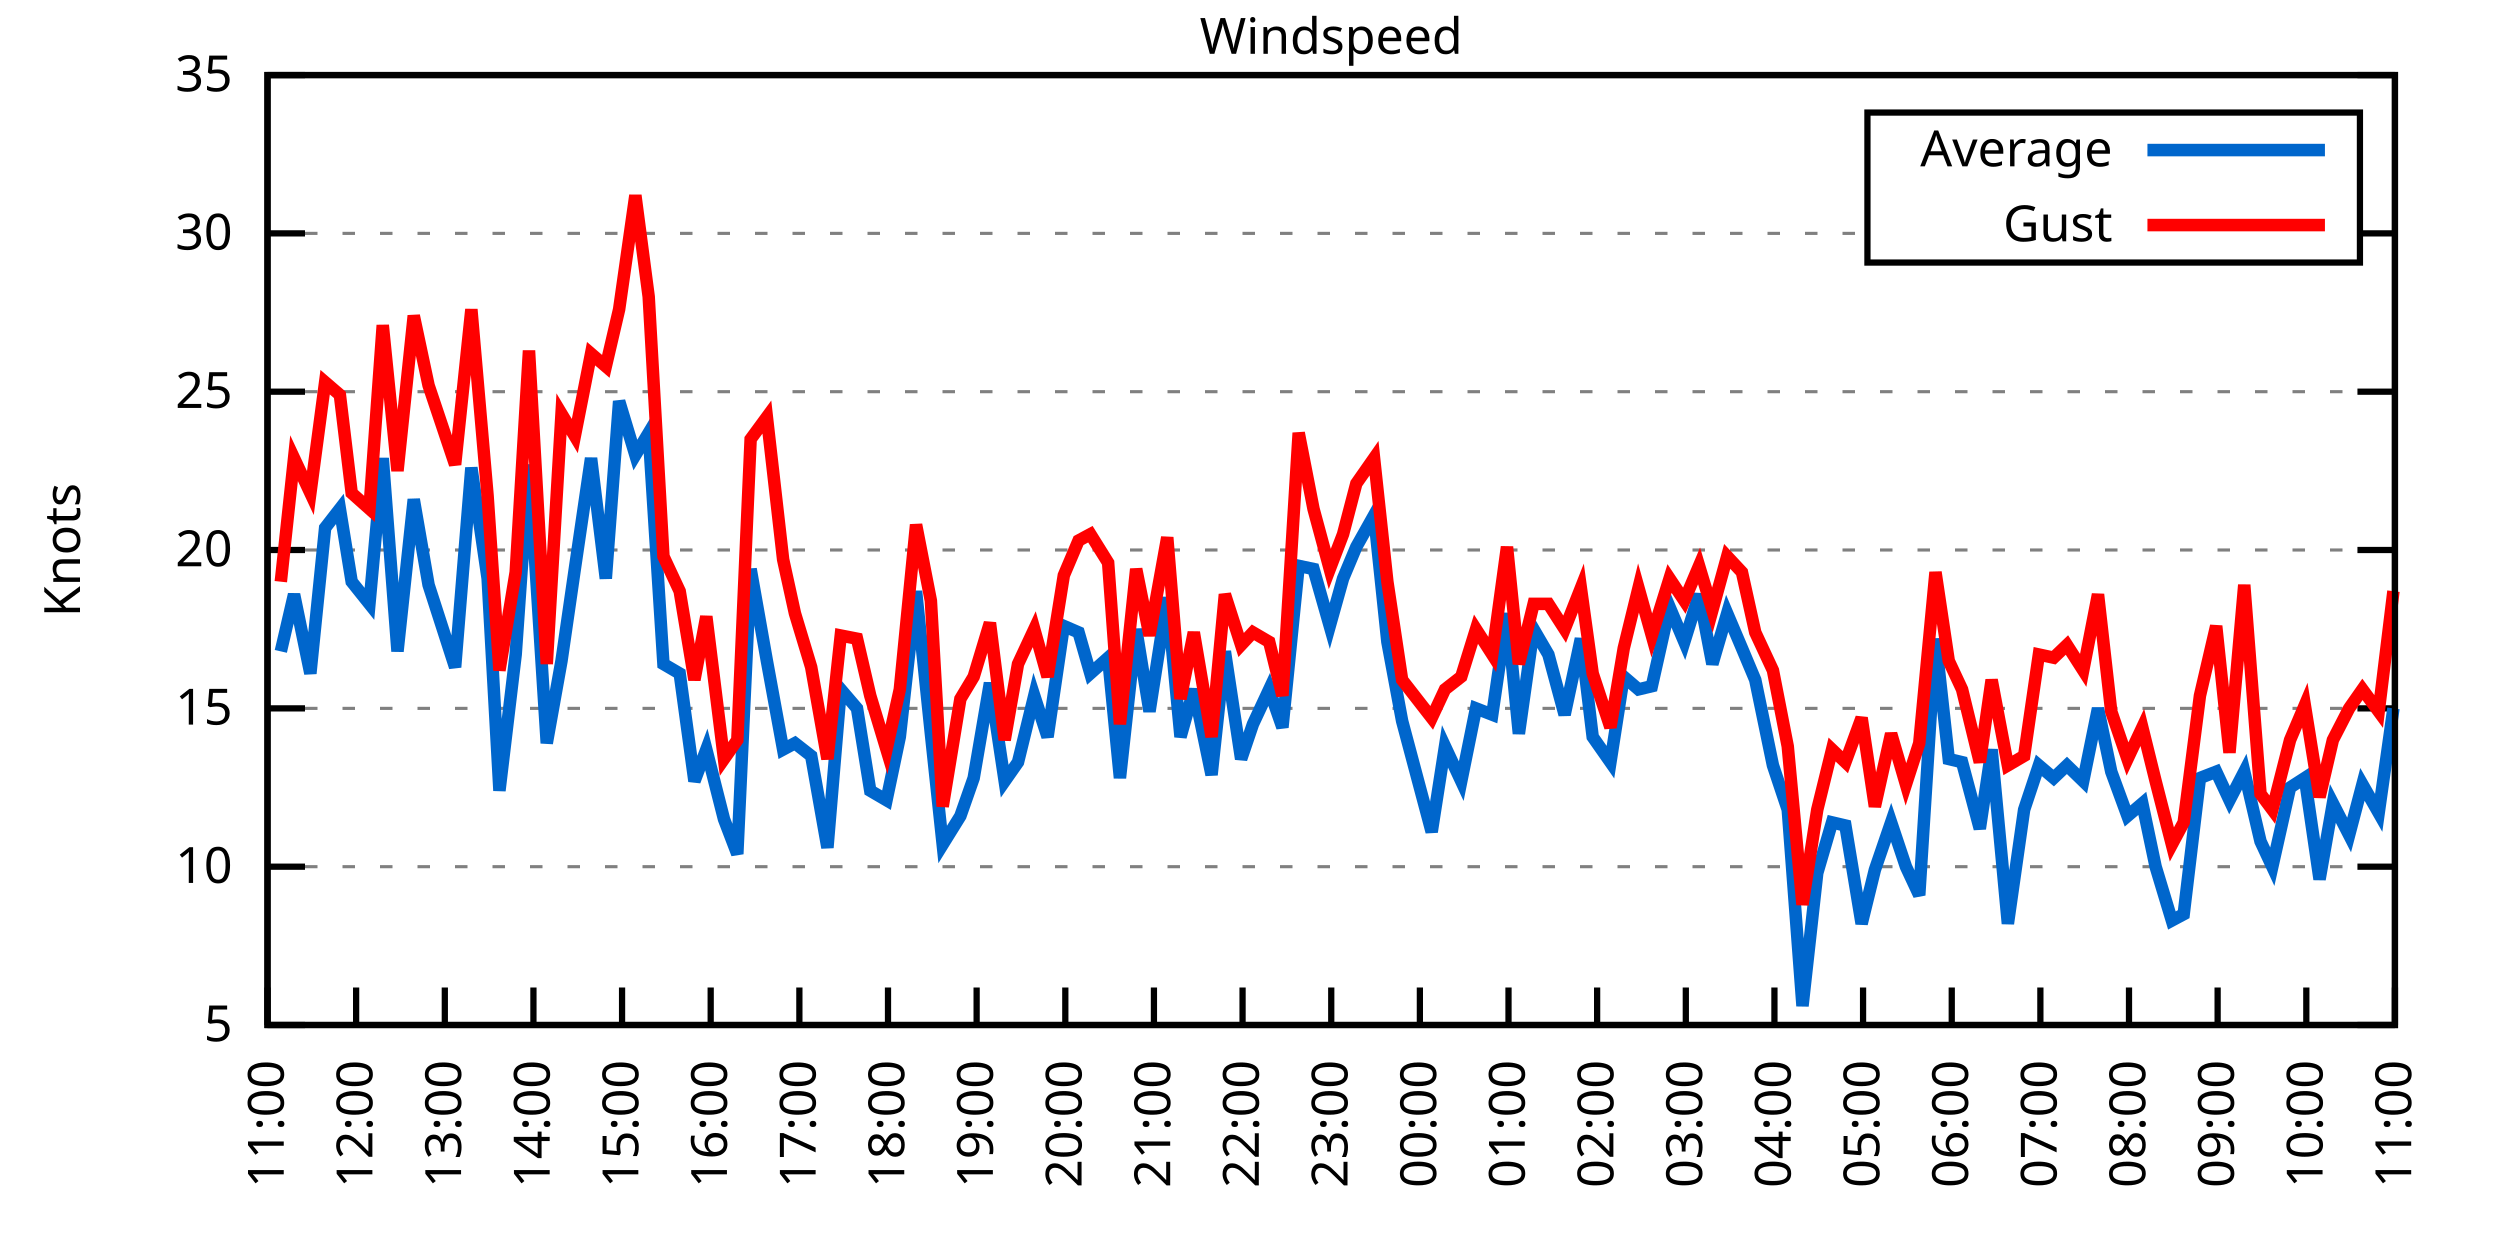
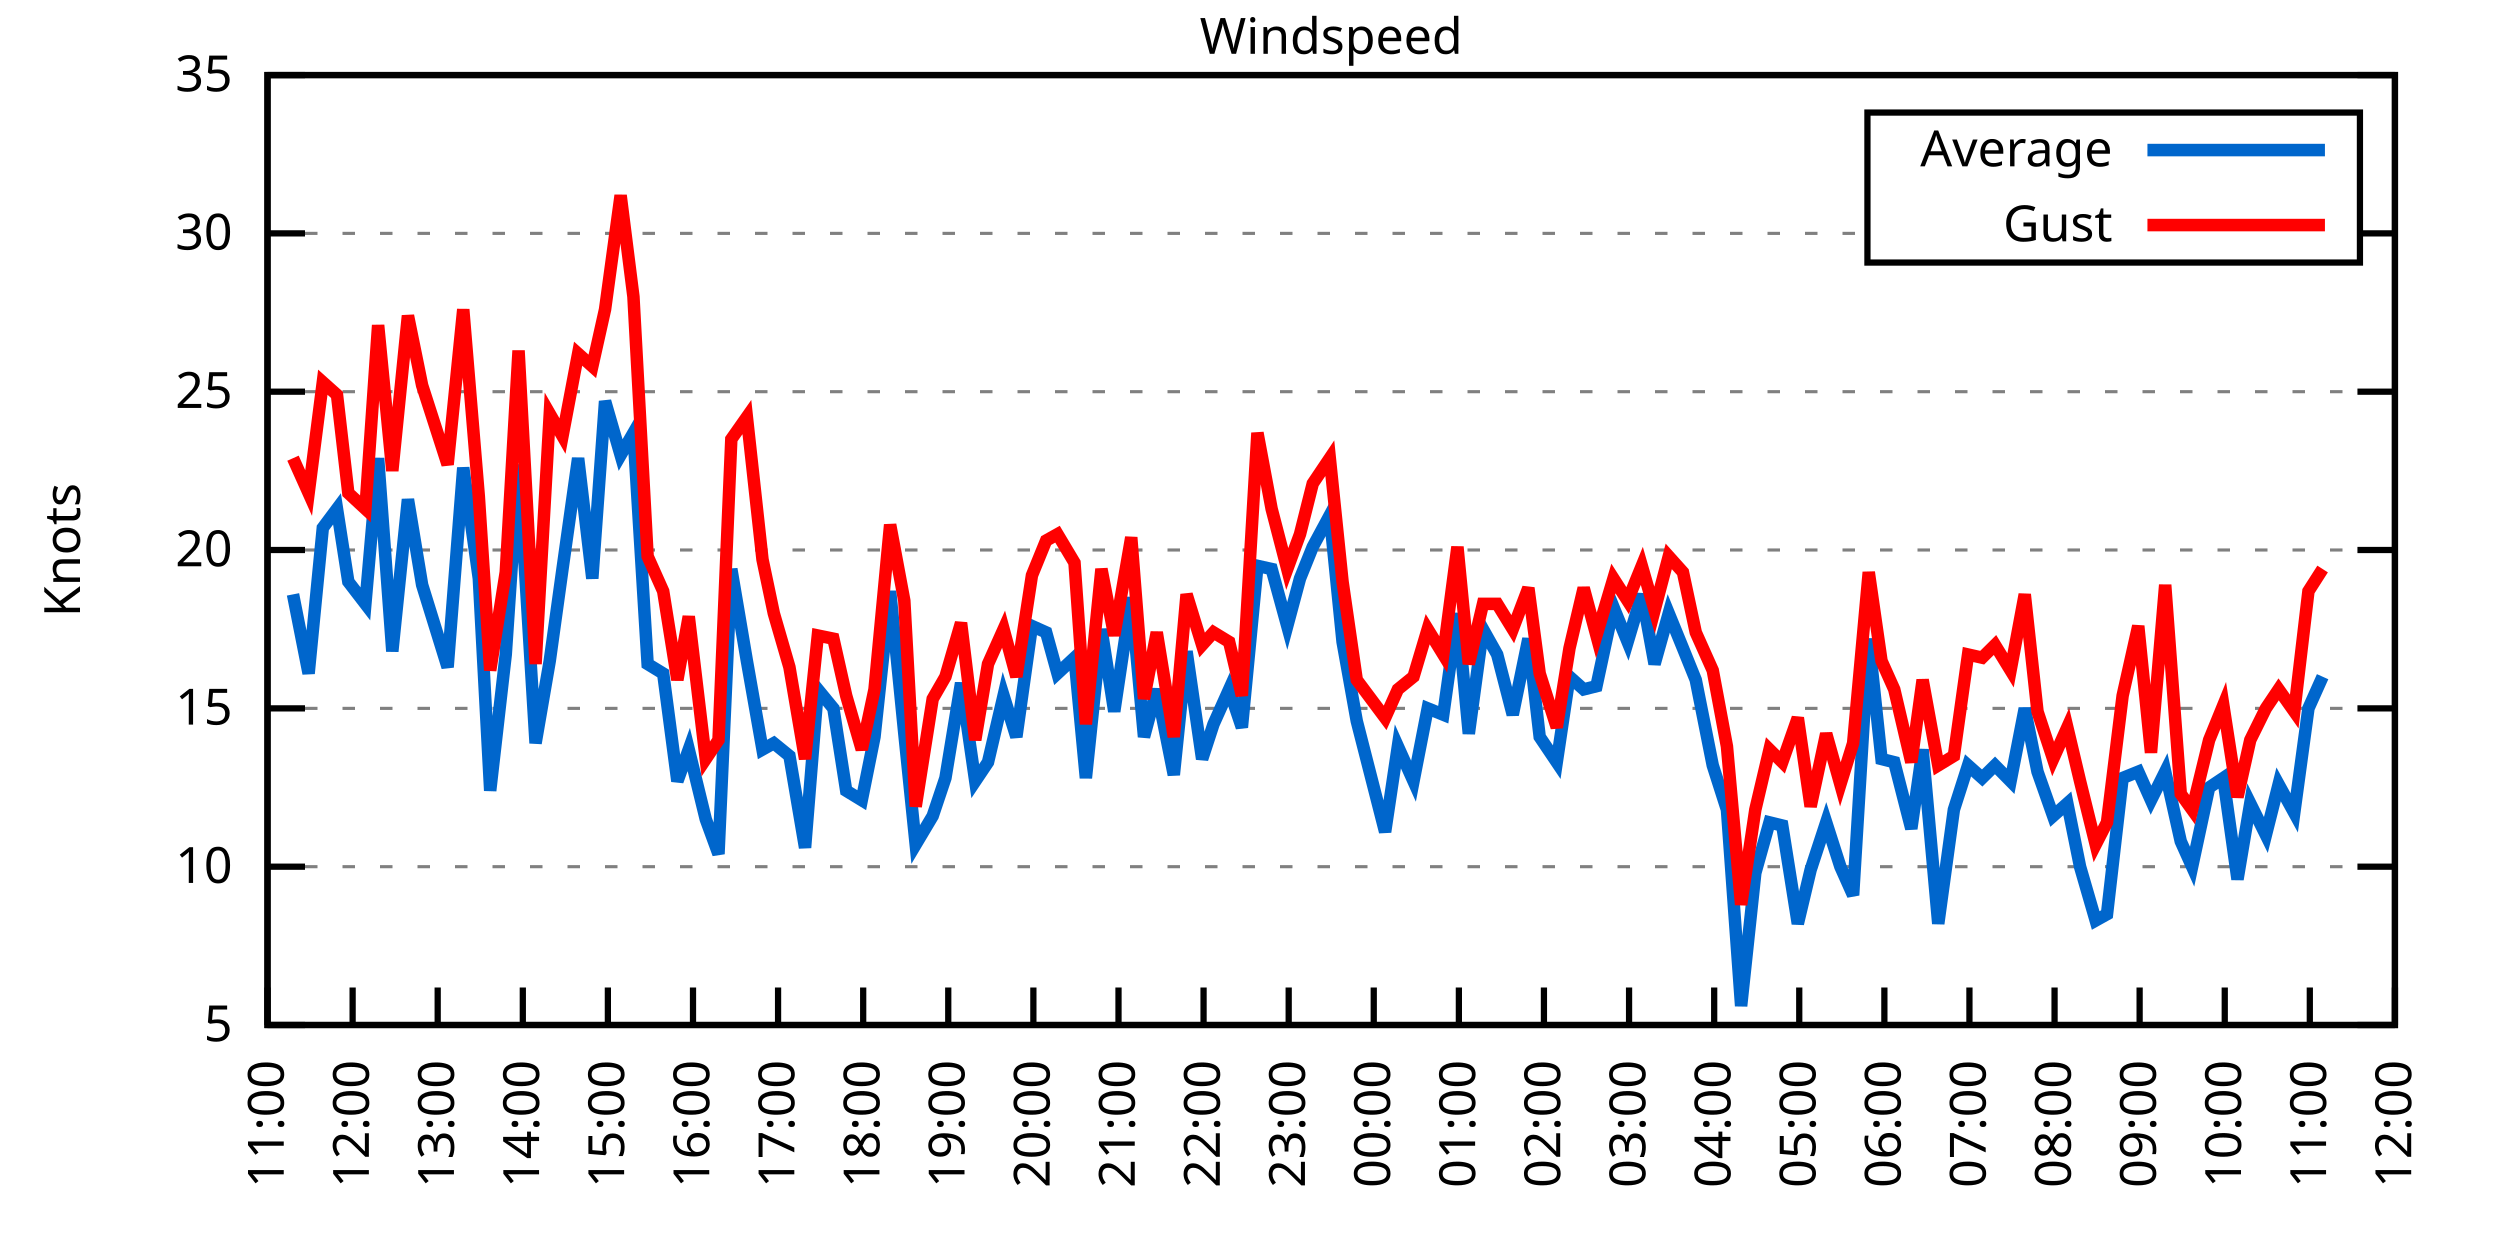
<svg xmlns="http://www.w3.org/2000/svg" xmlns:xlink="http://www.w3.org/1999/xlink" width="400" height="200" viewBox="0 0 400 200">
  <g id="gnuplot_canvas">
    <rect x="0" y="0" width="400" height="200" fill="none" />
    <defs>
      <circle id="gpDot" r="0.5" stroke-width="0.5" stroke="currentColor" />
      <path id="gpPt0" stroke-width="0.333" stroke="currentColor" d="M-1,0 h2 M0,-1 v2" />
      <path id="gpPt1" stroke-width="0.333" stroke="currentColor" d="M-1,-1 L1,1 M1,-1 L-1,1" />
      <path id="gpPt2" stroke-width="0.333" stroke="currentColor" d="M-1,0 L1,0 M0,-1 L0,1 M-1,-1 L1,1 M-1,1 L1,-1" />
      <rect id="gpPt3" stroke-width="0.333" stroke="currentColor" x="-1" y="-1" width="2" height="2" />
      <rect id="gpPt4" stroke-width="0.333" stroke="currentColor" fill="currentColor" x="-1" y="-1" width="2" height="2" />
      <circle id="gpPt5" stroke-width="0.333" stroke="currentColor" cx="0" cy="0" r="1" />
      <use xlink:href="#gpPt5" id="gpPt6" fill="currentColor" stroke="none" />
      <path id="gpPt7" stroke-width="0.333" stroke="currentColor" d="M0,-1.33 L-1.33,0.67 L1.33,0.67 z" />
      <use xlink:href="#gpPt7" id="gpPt8" fill="currentColor" stroke="none" />
      <use xlink:href="#gpPt7" id="gpPt9" stroke="currentColor" transform="rotate(180)" />
      <use xlink:href="#gpPt9" id="gpPt10" fill="currentColor" stroke="none" />
      <use xlink:href="#gpPt3" id="gpPt11" stroke="currentColor" transform="rotate(45)" />
      <use xlink:href="#gpPt11" id="gpPt12" fill="currentColor" stroke="none" />
      <path id="gpPt13" stroke-width="0.333" stroke="currentColor" d="M0,1.330 L1.265,0.411 L0.782,-1.067 L-0.782,-1.076 L-1.265,0.411 z" />
      <use xlink:href="#gpPt13" id="gpPt14" fill="currentColor" stroke="none" />
      <filter id="textbox" filterUnits="objectBoundingBox" x="0" y="0" height="1" width="1">
        <feFlood flood-color="white" flood-opacity="1" result="bgnd" />
        <feComposite in="SourceGraphic" in2="bgnd" operator="atop" />
      </filter>
      <filter id="greybox" filterUnits="objectBoundingBox" x="0" y="0" height="1" width="1">
        <feFlood flood-color="lightgrey" flood-opacity="1" result="grey" />
        <feComposite in="SourceGraphic" in2="grey" operator="atop" />
      </filter>
    </defs>
    <g fill="none" color="white" stroke="currentColor" stroke-width="1.00" stroke-linecap="butt" stroke-linejoin="miter">
</g>
    <g fill="none" color="black" stroke="currentColor" stroke-width="1.00" stroke-linecap="butt" stroke-linejoin="miter">
      <g stroke="none" shape-rendering="crispEdges">
        <polygon fill="rgb(255, 255, 255)" points="42.80,164.00 383.18,164.00 383.18,12.02 42.80,12.02 " />
      </g>
    </g>
    <g fill="none" color="black" stroke="currentColor" stroke-width="1.00" stroke-linecap="butt" stroke-linejoin="miter">
</g>
    <g fill="none" color="black" stroke="black" stroke-width="0.50" stroke-linecap="butt" stroke-linejoin="miter">
</g>
    <g fill="none" color="gray" stroke="currentColor" stroke-width="0.50" stroke-linecap="butt" stroke-linejoin="miter">
      <path stroke="gray" stroke-dasharray="2,4" class="gridline" d="M42.80,164.00 L383.19,164.00  " />
    </g>
    <g fill="none" color="gray" stroke="gray" stroke-width="1.00" stroke-linecap="butt" stroke-linejoin="miter">
</g>
    <g fill="none" color="black" stroke="currentColor" stroke-width="1.00" stroke-linecap="butt" stroke-linejoin="miter">
      <path stroke="black" d="M42.80,164.00 L48.80,164.00 M383.19,164.00 L377.19,164.00  " />
      <g transform="translate(37.20,166.60)" stroke="none" fill="black" font-family="Sans" font-size="8.00" text-anchor="end">
        <text>
          <tspan font-family="Sans"> 5</tspan>
        </text>
      </g>
    </g>
    <g fill="none" color="black" stroke="currentColor" stroke-width="1.00" stroke-linecap="butt" stroke-linejoin="miter">
</g>
    <g fill="none" color="black" stroke="black" stroke-width="0.50" stroke-linecap="butt" stroke-linejoin="miter">
</g>
    <g fill="none" color="gray" stroke="currentColor" stroke-width="0.50" stroke-linecap="butt" stroke-linejoin="miter">
      <path stroke="gray" stroke-dasharray="2,4" class="gridline" d="M42.80,138.67 L383.19,138.67  " />
    </g>
    <g fill="none" color="gray" stroke="gray" stroke-width="1.00" stroke-linecap="butt" stroke-linejoin="miter">
</g>
    <g fill="none" color="black" stroke="currentColor" stroke-width="1.00" stroke-linecap="butt" stroke-linejoin="miter">
      <path stroke="black" d="M42.80,138.67 L48.80,138.67 M383.19,138.67 L377.19,138.67  " />
      <g transform="translate(37.20,141.27)" stroke="none" fill="black" font-family="Sans" font-size="8.00" text-anchor="end">
        <text>
          <tspan font-family="Sans"> 10</tspan>
        </text>
      </g>
    </g>
    <g fill="none" color="black" stroke="currentColor" stroke-width="1.00" stroke-linecap="butt" stroke-linejoin="miter">
</g>
    <g fill="none" color="black" stroke="black" stroke-width="0.50" stroke-linecap="butt" stroke-linejoin="miter">
</g>
    <g fill="none" color="gray" stroke="currentColor" stroke-width="0.50" stroke-linecap="butt" stroke-linejoin="miter">
      <path stroke="gray" stroke-dasharray="2,4" class="gridline" d="M42.80,113.34 L383.19,113.34  " />
    </g>
    <g fill="none" color="gray" stroke="gray" stroke-width="1.00" stroke-linecap="butt" stroke-linejoin="miter">
</g>
    <g fill="none" color="black" stroke="currentColor" stroke-width="1.00" stroke-linecap="butt" stroke-linejoin="miter">
      <path stroke="black" d="M42.80,113.34 L48.80,113.34 M383.19,113.34 L377.19,113.34  " />
      <g transform="translate(37.20,115.94)" stroke="none" fill="black" font-family="Sans" font-size="8.00" text-anchor="end">
        <text>
          <tspan font-family="Sans"> 15</tspan>
        </text>
      </g>
    </g>
    <g fill="none" color="black" stroke="currentColor" stroke-width="1.00" stroke-linecap="butt" stroke-linejoin="miter">
</g>
    <g fill="none" color="black" stroke="black" stroke-width="0.50" stroke-linecap="butt" stroke-linejoin="miter">
</g>
    <g fill="none" color="gray" stroke="currentColor" stroke-width="0.50" stroke-linecap="butt" stroke-linejoin="miter">
      <path stroke="gray" stroke-dasharray="2,4" class="gridline" d="M42.80,88.00 L383.19,88.00  " />
    </g>
    <g fill="none" color="gray" stroke="gray" stroke-width="1.00" stroke-linecap="butt" stroke-linejoin="miter">
</g>
    <g fill="none" color="black" stroke="currentColor" stroke-width="1.00" stroke-linecap="butt" stroke-linejoin="miter">
      <path stroke="black" d="M42.80,88.00 L48.80,88.00 M383.19,88.00 L377.19,88.00  " />
      <g transform="translate(37.20,90.60)" stroke="none" fill="black" font-family="Sans" font-size="8.00" text-anchor="end">
        <text>
          <tspan font-family="Sans"> 20</tspan>
        </text>
      </g>
    </g>
    <g fill="none" color="black" stroke="currentColor" stroke-width="1.00" stroke-linecap="butt" stroke-linejoin="miter">
</g>
    <g fill="none" color="black" stroke="black" stroke-width="0.50" stroke-linecap="butt" stroke-linejoin="miter">
</g>
    <g fill="none" color="gray" stroke="currentColor" stroke-width="0.50" stroke-linecap="butt" stroke-linejoin="miter">
      <path stroke="gray" stroke-dasharray="2,4" class="gridline" d="M42.80,62.67 L383.19,62.67  " />
    </g>
    <g fill="none" color="gray" stroke="gray" stroke-width="1.00" stroke-linecap="butt" stroke-linejoin="miter">
</g>
    <g fill="none" color="black" stroke="currentColor" stroke-width="1.00" stroke-linecap="butt" stroke-linejoin="miter">
      <path stroke="black" d="M42.80,62.67 L48.80,62.67 M383.19,62.67 L377.19,62.67  " />
      <g transform="translate(37.20,65.27)" stroke="none" fill="black" font-family="Sans" font-size="8.00" text-anchor="end">
        <text>
          <tspan font-family="Sans"> 25</tspan>
        </text>
      </g>
    </g>
    <g fill="none" color="black" stroke="currentColor" stroke-width="1.00" stroke-linecap="butt" stroke-linejoin="miter">
</g>
    <g fill="none" color="black" stroke="black" stroke-width="0.50" stroke-linecap="butt" stroke-linejoin="miter">
</g>
    <g fill="none" color="gray" stroke="currentColor" stroke-width="0.50" stroke-linecap="butt" stroke-linejoin="miter">
      <path stroke="gray" stroke-dasharray="2,4" class="gridline" d="M42.80,37.34 L298.79,37.34 M377.59,37.34 L383.19,37.34  " />
    </g>
    <g fill="none" color="gray" stroke="gray" stroke-width="1.00" stroke-linecap="butt" stroke-linejoin="miter">
</g>
    <g fill="none" color="black" stroke="currentColor" stroke-width="1.00" stroke-linecap="butt" stroke-linejoin="miter">
      <path stroke="black" d="M42.80,37.34 L48.80,37.34 M383.19,37.34 L377.19,37.34  " />
      <g transform="translate(37.20,39.94)" stroke="none" fill="black" font-family="Sans" font-size="8.00" text-anchor="end">
        <text>
          <tspan font-family="Sans"> 30</tspan>
        </text>
      </g>
    </g>
    <g fill="none" color="black" stroke="currentColor" stroke-width="1.00" stroke-linecap="butt" stroke-linejoin="miter">
</g>
    <g fill="none" color="black" stroke="black" stroke-width="0.50" stroke-linecap="butt" stroke-linejoin="miter">
</g>
    <g fill="none" color="gray" stroke="currentColor" stroke-width="0.50" stroke-linecap="butt" stroke-linejoin="miter">
      <path stroke="gray" stroke-dasharray="2,4" class="gridline" d="M42.80,12.01 L383.19,12.01  " />
    </g>
    <g fill="none" color="gray" stroke="gray" stroke-width="1.00" stroke-linecap="butt" stroke-linejoin="miter">
</g>
    <g fill="none" color="black" stroke="currentColor" stroke-width="1.00" stroke-linecap="butt" stroke-linejoin="miter">
      <path stroke="black" d="M42.80,12.01 L48.80,12.01 M383.19,12.01 L377.19,12.01  " />
      <g transform="translate(37.20,14.61)" stroke="none" fill="black" font-family="Sans" font-size="8.00" text-anchor="end">
        <text>
          <tspan font-family="Sans"> 35</tspan>
        </text>
      </g>
    </g>
    <g fill="none" color="black" stroke="currentColor" stroke-width="1.00" stroke-linecap="butt" stroke-linejoin="miter">
      <path stroke="black" d="M42.80,164.00 L42.80,158.00  " />
      <g transform="translate(45.40,169.60) rotate(270.00)" stroke="none" fill="black" font-family="Sans" font-size="8.00" text-anchor="end">
        <text>
          <tspan font-family="Sans">11:00</tspan>
        </text>
      </g>
    </g>
    <g fill="none" color="black" stroke="currentColor" stroke-width="1.00" stroke-linecap="butt" stroke-linejoin="miter">
-       <path stroke="black" d="M56.98,164.00 L56.98,158.00  " />
-       <g transform="translate(59.58,169.60) rotate(270.00)" stroke="none" fill="black" font-family="Sans" font-size="8.00" text-anchor="end">
+       <path stroke="black" d="M56.42,164.00 L56.42,158.00  " />
+       <g transform="translate(59.02,169.60) rotate(270.00)" stroke="none" fill="black" font-family="Sans" font-size="8.00" text-anchor="end">
        <text>
          <tspan font-family="Sans">12:00</tspan>
        </text>
      </g>
    </g>
    <g fill="none" color="black" stroke="currentColor" stroke-width="1.00" stroke-linecap="butt" stroke-linejoin="miter">
-       <path stroke="black" d="M71.17,164.00 L71.17,158.00  " />
-       <g transform="translate(73.77,169.60) rotate(270.00)" stroke="none" fill="black" font-family="Sans" font-size="8.00" text-anchor="end">
+       <path stroke="black" d="M70.03,164.00 L70.03,158.00  " />
+       <g transform="translate(72.63,169.60) rotate(270.00)" stroke="none" fill="black" font-family="Sans" font-size="8.00" text-anchor="end">
        <text>
          <tspan font-family="Sans">13:00</tspan>
        </text>
      </g>
    </g>
    <g fill="none" color="black" stroke="currentColor" stroke-width="1.00" stroke-linecap="butt" stroke-linejoin="miter">
-       <path stroke="black" d="M85.35,164.00 L85.35,158.00  " />
-       <g transform="translate(87.95,169.60) rotate(270.00)" stroke="none" fill="black" font-family="Sans" font-size="8.00" text-anchor="end">
+       <path stroke="black" d="M83.65,164.00 L83.65,158.00  " />
+       <g transform="translate(86.25,169.60) rotate(270.00)" stroke="none" fill="black" font-family="Sans" font-size="8.00" text-anchor="end">
        <text>
          <tspan font-family="Sans">14:00</tspan>
        </text>
      </g>
    </g>
    <g fill="none" color="black" stroke="currentColor" stroke-width="1.00" stroke-linecap="butt" stroke-linejoin="miter">
-       <path stroke="black" d="M99.53,164.00 L99.53,158.00  " />
-       <g transform="translate(102.13,169.60) rotate(270.00)" stroke="none" fill="black" font-family="Sans" font-size="8.00" text-anchor="end">
+       <path stroke="black" d="M97.26,164.00 L97.26,158.00  " />
+       <g transform="translate(99.86,169.60) rotate(270.00)" stroke="none" fill="black" font-family="Sans" font-size="8.00" text-anchor="end">
        <text>
          <tspan font-family="Sans">15:00</tspan>
        </text>
      </g>
    </g>
    <g fill="none" color="black" stroke="currentColor" stroke-width="1.00" stroke-linecap="butt" stroke-linejoin="miter">
-       <path stroke="black" d="M113.71,164.00 L113.71,158.00  " />
-       <g transform="translate(116.31,169.60) rotate(270.00)" stroke="none" fill="black" font-family="Sans" font-size="8.00" text-anchor="end">
+       <path stroke="black" d="M110.88,164.00 L110.88,158.00  " />
+       <g transform="translate(113.48,169.60) rotate(270.00)" stroke="none" fill="black" font-family="Sans" font-size="8.00" text-anchor="end">
        <text>
          <tspan font-family="Sans">16:00</tspan>
        </text>
      </g>
    </g>
    <g fill="none" color="black" stroke="currentColor" stroke-width="1.00" stroke-linecap="butt" stroke-linejoin="miter">
-       <path stroke="black" d="M127.90,164.00 L127.90,158.00  " />
-       <g transform="translate(130.50,169.60) rotate(270.00)" stroke="none" fill="black" font-family="Sans" font-size="8.00" text-anchor="end">
+       <path stroke="black" d="M124.49,164.00 L124.49,158.00  " />
+       <g transform="translate(127.09,169.60) rotate(270.00)" stroke="none" fill="black" font-family="Sans" font-size="8.00" text-anchor="end">
        <text>
          <tspan font-family="Sans">17:00</tspan>
        </text>
      </g>
    </g>
    <g fill="none" color="black" stroke="currentColor" stroke-width="1.00" stroke-linecap="butt" stroke-linejoin="miter">
-       <path stroke="black" d="M142.08,164.00 L142.08,158.00  " />
-       <g transform="translate(144.68,169.60) rotate(270.00)" stroke="none" fill="black" font-family="Sans" font-size="8.00" text-anchor="end">
+       <path stroke="black" d="M138.11,164.00 L138.11,158.00  " />
+       <g transform="translate(140.71,169.60) rotate(270.00)" stroke="none" fill="black" font-family="Sans" font-size="8.00" text-anchor="end">
        <text>
          <tspan font-family="Sans">18:00</tspan>
        </text>
      </g>
    </g>
    <g fill="none" color="black" stroke="currentColor" stroke-width="1.00" stroke-linecap="butt" stroke-linejoin="miter">
-       <path stroke="black" d="M156.26,164.00 L156.26,158.00  " />
-       <g transform="translate(158.86,169.60) rotate(270.00)" stroke="none" fill="black" font-family="Sans" font-size="8.00" text-anchor="end">
+       <path stroke="black" d="M151.72,164.00 L151.72,158.00  " />
+       <g transform="translate(154.32,169.60) rotate(270.00)" stroke="none" fill="black" font-family="Sans" font-size="8.00" text-anchor="end">
        <text>
          <tspan font-family="Sans">19:00</tspan>
        </text>
      </g>
    </g>
    <g fill="none" color="black" stroke="currentColor" stroke-width="1.00" stroke-linecap="butt" stroke-linejoin="miter">
-       <path stroke="black" d="M170.45,164.00 L170.45,158.00  " />
-       <g transform="translate(173.05,169.60) rotate(270.00)" stroke="none" fill="black" font-family="Sans" font-size="8.00" text-anchor="end">
+       <path stroke="black" d="M165.34,164.00 L165.34,158.00  " />
+       <g transform="translate(167.94,169.60) rotate(270.00)" stroke="none" fill="black" font-family="Sans" font-size="8.00" text-anchor="end">
        <text>
          <tspan font-family="Sans">20:00</tspan>
        </text>
      </g>
    </g>
    <g fill="none" color="black" stroke="currentColor" stroke-width="1.00" stroke-linecap="butt" stroke-linejoin="miter">
-       <path stroke="black" d="M184.63,164.00 L184.63,158.00  " />
-       <g transform="translate(187.23,169.60) rotate(270.00)" stroke="none" fill="black" font-family="Sans" font-size="8.00" text-anchor="end">
+       <path stroke="black" d="M178.96,164.00 L178.96,158.00  " />
+       <g transform="translate(181.56,169.60) rotate(270.00)" stroke="none" fill="black" font-family="Sans" font-size="8.00" text-anchor="end">
        <text>
          <tspan font-family="Sans">21:00</tspan>
        </text>
      </g>
    </g>
    <g fill="none" color="black" stroke="currentColor" stroke-width="1.00" stroke-linecap="butt" stroke-linejoin="miter">
-       <path stroke="black" d="M198.81,164.00 L198.81,158.00  " />
-       <g transform="translate(201.41,169.60) rotate(270.00)" stroke="none" fill="black" font-family="Sans" font-size="8.00" text-anchor="end">
+       <path stroke="black" d="M192.57,164.00 L192.57,158.00  " />
+       <g transform="translate(195.17,169.60) rotate(270.00)" stroke="none" fill="black" font-family="Sans" font-size="8.00" text-anchor="end">
        <text>
          <tspan font-family="Sans">22:00</tspan>
        </text>
      </g>
    </g>
    <g fill="none" color="black" stroke="currentColor" stroke-width="1.00" stroke-linecap="butt" stroke-linejoin="miter">
-       <path stroke="black" d="M213.00,164.00 L213.00,158.00  " />
-       <g transform="translate(215.60,169.60) rotate(270.00)" stroke="none" fill="black" font-family="Sans" font-size="8.00" text-anchor="end">
+       <path stroke="black" d="M206.19,164.00 L206.19,158.00  " />
+       <g transform="translate(208.79,169.60) rotate(270.00)" stroke="none" fill="black" font-family="Sans" font-size="8.00" text-anchor="end">
        <text>
          <tspan font-family="Sans">23:00</tspan>
        </text>
      </g>
    </g>
    <g fill="none" color="black" stroke="currentColor" stroke-width="1.00" stroke-linecap="butt" stroke-linejoin="miter">
-       <path stroke="black" d="M227.18,164.00 L227.18,158.00  " />
-       <g transform="translate(229.78,169.60) rotate(270.00)" stroke="none" fill="black" font-family="Sans" font-size="8.00" text-anchor="end">
+       <path stroke="black" d="M219.80,164.00 L219.80,158.00  " />
+       <g transform="translate(222.40,169.60) rotate(270.00)" stroke="none" fill="black" font-family="Sans" font-size="8.00" text-anchor="end">
        <text>
          <tspan font-family="Sans">00:00</tspan>
        </text>
      </g>
    </g>
    <g fill="none" color="black" stroke="currentColor" stroke-width="1.00" stroke-linecap="butt" stroke-linejoin="miter">
-       <path stroke="black" d="M241.36,164.00 L241.36,158.00  " />
-       <g transform="translate(243.96,169.60) rotate(270.00)" stroke="none" fill="black" font-family="Sans" font-size="8.00" text-anchor="end">
+       <path stroke="black" d="M233.42,164.00 L233.42,158.00  " />
+       <g transform="translate(236.02,169.60) rotate(270.00)" stroke="none" fill="black" font-family="Sans" font-size="8.00" text-anchor="end">
        <text>
          <tspan font-family="Sans">01:00</tspan>
        </text>
      </g>
    </g>
    <g fill="none" color="black" stroke="currentColor" stroke-width="1.00" stroke-linecap="butt" stroke-linejoin="miter">
-       <path stroke="black" d="M255.54,164.00 L255.54,158.00  " />
-       <g transform="translate(258.14,169.60) rotate(270.00)" stroke="none" fill="black" font-family="Sans" font-size="8.00" text-anchor="end">
+       <path stroke="black" d="M247.03,164.00 L247.03,158.00  " />
+       <g transform="translate(249.63,169.60) rotate(270.00)" stroke="none" fill="black" font-family="Sans" font-size="8.00" text-anchor="end">
        <text>
          <tspan font-family="Sans">02:00</tspan>
        </text>
      </g>
    </g>
    <g fill="none" color="black" stroke="currentColor" stroke-width="1.00" stroke-linecap="butt" stroke-linejoin="miter">
-       <path stroke="black" d="M269.73,164.00 L269.73,158.00  " />
-       <g transform="translate(272.33,169.60) rotate(270.00)" stroke="none" fill="black" font-family="Sans" font-size="8.00" text-anchor="end">
+       <path stroke="black" d="M260.65,164.00 L260.65,158.00  " />
+       <g transform="translate(263.25,169.60) rotate(270.00)" stroke="none" fill="black" font-family="Sans" font-size="8.00" text-anchor="end">
        <text>
          <tspan font-family="Sans">03:00</tspan>
        </text>
      </g>
    </g>
    <g fill="none" color="black" stroke="currentColor" stroke-width="1.00" stroke-linecap="butt" stroke-linejoin="miter">
-       <path stroke="black" d="M283.91,164.00 L283.91,158.00  " />
-       <g transform="translate(286.51,169.60) rotate(270.00)" stroke="none" fill="black" font-family="Sans" font-size="8.00" text-anchor="end">
+       <path stroke="black" d="M274.27,164.00 L274.27,158.00  " />
+       <g transform="translate(276.87,169.60) rotate(270.00)" stroke="none" fill="black" font-family="Sans" font-size="8.00" text-anchor="end">
        <text>
          <tspan font-family="Sans">04:00</tspan>
        </text>
      </g>
    </g>
    <g fill="none" color="black" stroke="currentColor" stroke-width="1.00" stroke-linecap="butt" stroke-linejoin="miter">
-       <path stroke="black" d="M298.09,164.00 L298.09,158.00  " />
-       <g transform="translate(300.69,169.60) rotate(270.00)" stroke="none" fill="black" font-family="Sans" font-size="8.00" text-anchor="end">
+       <path stroke="black" d="M287.88,164.00 L287.88,158.00  " />
+       <g transform="translate(290.48,169.60) rotate(270.00)" stroke="none" fill="black" font-family="Sans" font-size="8.00" text-anchor="end">
        <text>
          <tspan font-family="Sans">05:00</tspan>
        </text>
      </g>
    </g>
    <g fill="none" color="black" stroke="currentColor" stroke-width="1.00" stroke-linecap="butt" stroke-linejoin="miter">
-       <path stroke="black" d="M312.28,164.00 L312.28,158.00  " />
-       <g transform="translate(314.88,169.60) rotate(270.00)" stroke="none" fill="black" font-family="Sans" font-size="8.00" text-anchor="end">
+       <path stroke="black" d="M301.50,164.00 L301.50,158.00  " />
+       <g transform="translate(304.10,169.60) rotate(270.00)" stroke="none" fill="black" font-family="Sans" font-size="8.00" text-anchor="end">
        <text>
          <tspan font-family="Sans">06:00</tspan>
        </text>
      </g>
    </g>
    <g fill="none" color="black" stroke="currentColor" stroke-width="1.00" stroke-linecap="butt" stroke-linejoin="miter">
-       <path stroke="black" d="M326.46,164.00 L326.46,158.00  " />
-       <g transform="translate(329.06,169.60) rotate(270.00)" stroke="none" fill="black" font-family="Sans" font-size="8.00" text-anchor="end">
+       <path stroke="black" d="M315.11,164.00 L315.11,158.00  " />
+       <g transform="translate(317.71,169.60) rotate(270.00)" stroke="none" fill="black" font-family="Sans" font-size="8.00" text-anchor="end">
        <text>
          <tspan font-family="Sans">07:00</tspan>
        </text>
      </g>
    </g>
    <g fill="none" color="black" stroke="currentColor" stroke-width="1.00" stroke-linecap="butt" stroke-linejoin="miter">
-       <path stroke="black" d="M340.64,164.00 L340.64,158.00  " />
-       <g transform="translate(343.24,169.60) rotate(270.00)" stroke="none" fill="black" font-family="Sans" font-size="8.00" text-anchor="end">
+       <path stroke="black" d="M328.73,164.00 L328.73,158.00  " />
+       <g transform="translate(331.33,169.60) rotate(270.00)" stroke="none" fill="black" font-family="Sans" font-size="8.00" text-anchor="end">
        <text>
          <tspan font-family="Sans">08:00</tspan>
        </text>
      </g>
    </g>
    <g fill="none" color="black" stroke="currentColor" stroke-width="1.00" stroke-linecap="butt" stroke-linejoin="miter">
-       <path stroke="black" d="M354.82,164.00 L354.82,158.00  " />
-       <g transform="translate(357.42,169.60) rotate(270.00)" stroke="none" fill="black" font-family="Sans" font-size="8.00" text-anchor="end">
+       <path stroke="black" d="M342.34,164.00 L342.34,158.00  " />
+       <g transform="translate(344.94,169.60) rotate(270.00)" stroke="none" fill="black" font-family="Sans" font-size="8.00" text-anchor="end">
        <text>
          <tspan font-family="Sans">09:00</tspan>
        </text>
      </g>
    </g>
    <g fill="none" color="black" stroke="currentColor" stroke-width="1.00" stroke-linecap="butt" stroke-linejoin="miter">
-       <path stroke="black" d="M369.01,164.00 L369.01,158.00  " />
-       <g transform="translate(371.61,169.60) rotate(270.00)" stroke="none" fill="black" font-family="Sans" font-size="8.00" text-anchor="end">
+       <path stroke="black" d="M355.96,164.00 L355.96,158.00  " />
+       <g transform="translate(358.56,169.60) rotate(270.00)" stroke="none" fill="black" font-family="Sans" font-size="8.00" text-anchor="end">
        <text>
          <tspan font-family="Sans">10:00</tspan>
+         </text>
+       </g>
+     </g>
+     <g fill="none" color="black" stroke="currentColor" stroke-width="1.00" stroke-linecap="butt" stroke-linejoin="miter">
+       <path stroke="black" d="M369.57,164.00 L369.57,158.00  " />
+       <g transform="translate(372.17,169.60) rotate(270.00)" stroke="none" fill="black" font-family="Sans" font-size="8.00" text-anchor="end">
+         <text>
+           <tspan font-family="Sans">11:00</tspan>
        </text>
      </g>
    </g>
    <g fill="none" color="black" stroke="currentColor" stroke-width="1.00" stroke-linecap="butt" stroke-linejoin="miter">
      <path stroke="black" d="M383.19,164.00 L383.19,158.00  " />
      <g transform="translate(385.79,169.60) rotate(270.00)" stroke="none" fill="black" font-family="Sans" font-size="8.00" text-anchor="end">
        <text>
-           <tspan font-family="Sans">11:00</tspan>
+           <tspan font-family="Sans">12:00</tspan>
        </text>
      </g>
    </g>
    <g fill="none" color="black" stroke="currentColor" stroke-width="1.00" stroke-linecap="butt" stroke-linejoin="miter">
</g>
    <g fill="none" color="black" stroke="currentColor" stroke-width="1.00" stroke-linecap="butt" stroke-linejoin="miter">
      <path stroke="black" d="M42.80,12.01 L42.80,164.00 L383.19,164.00 L383.19,12.01 L42.80,12.01 Z  " />
    </g>
    <g fill="none" color="black" stroke="currentColor" stroke-width="1.00" stroke-linecap="butt" stroke-linejoin="miter">
</g>
    <g fill="none" color="black" stroke="currentColor" stroke-width="1.00" stroke-linecap="butt" stroke-linejoin="miter">
      <path stroke="black" d="M298.79,42.01 L298.79,18.01 L377.59,18.01 L377.59,42.01 L298.79,42.01 Z  " />
    </g>
    <g id="Windspeed_plot_1">
      <g fill="none" color="white" stroke="black" stroke-width="2.00" stroke-linecap="butt" stroke-linejoin="miter">
</g>
      <g fill="none" color="black" stroke="currentColor" stroke-width="2.00" stroke-linecap="butt" stroke-linejoin="miter">
        <g transform="translate(337.99,26.61)" stroke="none" fill="black" font-family="Sans" font-size="8.00" text-anchor="end">
          <text>
            <tspan font-family="Sans">Average</tspan>
          </text>
        </g>
      </g>
      <g fill="none" color="black" stroke="currentColor" stroke-width="2.00" stroke-linecap="butt" stroke-linejoin="miter">
-         <path stroke="rgb(  0, 102, 204)" d="M343.59,24.01 L371.99,24.01 M44.93,104.22 L47.05,95.10 L49.66,107.76 L52.02,84.46 L54.38,81.42 L56.27,93.07   L59.11,96.62 L61.24,73.31 L63.60,104.22 L66.20,79.90 L68.57,93.58 L72.82,106.75 L75.42,74.83 L78.02,92.56   L79.91,126.51 L82.51,104.72 L84.64,74.33 L87.48,118.91 L89.84,105.74 L91.97,91.04 L94.57,73.31 L96.93,92.56   L99.06,64.19 L101.66,72.81 L103.79,69.26 L106.15,106.24 L108.75,107.76 L111.11,124.99 L113.01,119.92 L115.84,131.07   L117.97,136.64 L120.10,91.04 L122.70,105.74 L125.30,119.92 L127.19,118.91 L129.79,120.94 L132.39,135.63 L134.52,110.30   L137.12,113.34 L139.24,126.51 L141.84,128.03 L143.97,117.90 L146.57,94.59 L148.94,117.39 L150.83,135.12 L153.66,130.56   L155.79,124.48 L158.39,109.28 L160.75,124.99 L162.88,121.95 L165.48,111.31 L167.61,117.90 L170.21,100.16 L172.57,101.18   L174.46,107.76 L177.30,105.23 L179.19,124.48 L181.79,100.67 L183.92,113.84 L186.76,95.60 L188.88,117.90 L191.01,110.30   L193.85,123.98 L195.98,104.22 L198.58,121.44 L200.47,115.87 L203.07,110.30 L205.19,116.38 L207.79,90.54 L210.16,91.04   L212.76,100.16 L214.89,92.56 L217.01,87.50 L219.85,82.43 L221.98,102.70 L224.34,115.36 L229.07,133.10 L231.20,119.42   L233.80,124.99 L236.16,113.34 L238.76,114.35 L241.12,98.14 L243.02,117.39 L245.38,100.67 L247.74,104.72 L250.34,114.35   L252.94,102.19 L254.83,117.90 L257.67,121.95 L259.80,108.27 L262.16,110.30 L264.29,109.79 L267.13,97.12 L269.49,102.70   L271.85,95.10 L273.98,106.24 L276.35,98.14 L278.71,103.71 L280.84,108.78 L283.67,122.46 L286.04,129.55 L288.40,160.96   L290.76,139.68 L293.13,131.58 L295.26,132.08 L297.86,147.79 L299.98,139.17 L302.58,131.58 L304.95,138.67 L307.08,143.23   L309.68,102.19 L311.80,121.44 L313.93,121.95 L316.77,132.59 L318.66,119.92 L321.26,147.79 L323.86,129.55 L326.22,122.46   L328.59,124.48 L330.71,122.46 L333.31,124.99 L335.68,113.34 L337.80,123.47 L340.40,130.56 L342.77,128.54 L344.90,138.67   L347.50,147.28 L349.39,146.27 L351.99,124.48 L354.59,123.47 L356.72,128.03 L359.08,123.47 L361.68,134.62 L363.57,138.67   L366.41,126.00 L368.77,124.48 L371.13,140.69 L373.26,128.54 L375.86,133.60 L377.99,125.50 L380.59,130.06 L382.95,113.34    " />
+         <path stroke="rgb(  0, 102, 204)" d="M343.59,24.01 L371.99,24.01 M46.88,95.10 L49.38,107.76 L51.65,84.46 L53.92,81.42 L55.73,93.07 L58.46,96.62   L60.50,73.31 L62.77,104.22 L65.27,79.90 L67.54,93.58 L71.62,106.75 L74.12,74.83 L76.61,92.56 L78.43,126.51   L80.92,104.72 L82.97,74.33 L85.69,118.91 L87.96,105.74 L90.00,91.04 L92.50,73.31 L94.77,92.56 L96.81,64.19   L99.30,72.81 L101.35,69.26 L103.62,106.24 L106.11,107.76 L108.38,124.99 L110.20,119.92 L112.92,131.07 L114.96,136.64   L117.01,91.04 L119.50,105.74 L122.00,119.92 L123.81,118.91 L126.31,120.94 L128.81,135.63 L130.85,110.30 L133.34,113.34   L135.39,126.51 L137.88,128.03 L139.92,117.90 L142.42,94.59 L144.69,117.39 L146.51,135.12 L149.23,130.56 L151.27,124.48   L153.77,109.28 L156.04,124.99 L158.08,121.95 L160.57,111.31 L162.62,117.90 L165.11,100.16 L167.38,101.18 L169.20,107.76   L171.92,105.23 L173.74,124.48 L176.23,100.67 L178.28,113.84 L181.00,95.60 L183.04,117.90 L185.08,110.30 L187.81,123.98   L189.85,104.22 L192.34,121.44 L194.16,115.87 L196.66,110.30 L198.70,116.38 L201.19,90.54 L203.46,91.04 L205.96,100.16   L208.00,92.56 L210.04,87.50 L212.77,82.43 L214.81,102.70 L217.08,115.36 L221.62,133.10 L223.66,119.42 L226.16,124.99   L228.43,113.34 L230.92,114.35 L233.19,98.14 L235.01,117.39 L237.28,100.67 L239.55,104.72 L242.04,114.35 L244.54,102.19   L246.35,117.90 L249.08,121.95 L251.12,108.27 L253.39,110.30 L255.43,109.79 L258.15,97.12 L260.42,102.70 L262.69,95.10   L264.73,106.24 L267.00,98.14 L269.27,103.71 L271.32,108.78 L274.04,122.46 L276.31,129.55 L278.58,160.96 L280.85,139.68   L283.12,131.58 L285.16,132.08 L287.65,147.79 L289.70,139.17 L292.19,131.58 L294.46,138.67 L296.50,143.23 L299.00,102.19   L301.04,121.44 L303.08,121.95 L305.81,132.59 L307.62,119.92 L310.12,147.79 L312.62,129.55 L314.89,122.46 L317.15,124.48   L319.20,122.46 L321.69,124.99 L323.96,113.34 L326.00,123.47 L328.50,130.56 L330.77,128.54 L332.81,138.67 L335.31,147.28   L337.12,146.27 L339.62,124.48 L342.12,123.47 L344.16,128.03 L346.43,123.47 L348.92,134.62 L350.74,138.67 L353.46,126.00   L355.73,124.48 L358.00,140.69 L360.04,128.54 L362.54,133.60 L364.58,125.50 L367.08,130.06 L369.35,113.34 L371.62,108.27    " />
      </g>
    </g>
    <g id="Windspeed_plot_2">
      <g fill="none" color="black" stroke="currentColor" stroke-width="2.00" stroke-linecap="butt" stroke-linejoin="miter">
        <g transform="translate(337.99,38.61)" stroke="none" fill="black" font-family="Sans" font-size="8.00" text-anchor="end">
          <text>
            <tspan font-family="Sans">Gust</tspan>
          </text>
        </g>
      </g>
      <g fill="none" color="black" stroke="currentColor" stroke-width="2.00" stroke-linecap="butt" stroke-linejoin="miter">
-         <path stroke="rgb(255,   0,   0)" d="M343.59,36.01 L371.99,36.01 M44.93,93.07 L47.05,73.31 L49.66,78.89 L52.02,61.15 L54.38,63.18 L56.27,78.89   L59.11,81.42 L61.24,52.03 L63.60,75.34 L66.20,50.51 L68.57,61.66 L72.82,74.33 L75.42,49.50 L78.02,79.39   L79.91,107.26 L82.51,91.55 L84.64,56.09 L87.48,106.24 L89.84,66.22 L91.97,69.77 L94.57,56.59 L96.93,58.62   L99.06,49.50 L101.66,31.26 L103.79,47.47 L106.15,89.02 L108.75,94.59 L111.11,108.78 L113.01,98.64 L115.84,121.44   L117.97,118.40 L120.10,70.27 L122.70,66.73 L125.30,89.52 L127.19,98.14 L129.79,106.75 L132.39,121.44 L134.52,101.68   L137.12,102.19 L139.24,111.31 L141.84,119.92 L143.97,110.30 L146.57,83.95 L148.94,96.11 L150.83,129.04 L153.66,111.82   L155.79,108.27 L158.39,99.66 L160.75,118.40 L162.88,106.24 L165.48,100.67 L167.61,108.27 L170.21,92.06 L172.57,86.49   L174.46,85.47 L177.30,90.03 L179.19,115.87 L181.79,91.04 L183.92,101.68 L186.76,85.98 L188.88,111.82 L191.01,101.18   L193.85,117.90 L195.98,95.10 L198.58,103.20 L200.47,101.18 L203.07,102.70 L205.19,111.31 L207.79,69.26 L210.16,81.42   L212.76,91.04 L214.89,85.47 L217.01,77.37 L219.85,73.31 L221.98,93.07 L224.34,108.78 L229.07,114.86 L231.20,110.30   L233.80,108.27 L236.16,100.67 L238.76,104.72 L241.12,87.50 L243.02,106.24 L245.38,96.62 L247.74,96.62 L250.34,100.67   L252.94,94.08 L254.83,107.76 L257.67,116.38 L259.80,103.71 L262.16,94.08 L264.29,101.68 L267.13,92.56 L269.49,96.11   L271.85,90.54 L273.98,97.63 L276.35,89.02 L278.71,91.55 L280.84,101.18 L283.67,107.26 L286.04,119.42 L288.40,144.75   L290.76,129.55 L293.13,119.92 L295.26,121.95 L297.86,114.86 L299.98,129.04 L302.58,117.39 L304.95,125.50 L307.08,118.91   L309.68,91.55 L311.80,105.74 L313.93,110.30 L316.77,121.95 L318.66,108.78 L321.26,122.46 L323.86,120.94 L326.22,104.72   L328.59,105.23 L330.71,103.20 L333.31,107.26 L335.68,95.10 L337.80,113.84 L340.40,121.44 L342.77,116.38 L344.90,124.99   L347.50,135.12 L349.39,131.58 L351.99,111.31 L354.59,100.16 L356.72,120.43 L359.08,93.58 L361.68,127.02 L363.57,129.55   L366.41,118.40 L368.77,112.83 L371.13,127.52 L373.26,118.40 L375.86,113.34 L377.99,110.30 L380.59,113.84 L382.95,94.59    " />
+         <path stroke="rgb(255,   0,   0)" d="M343.59,36.01 L371.99,36.01 M46.88,73.31 L49.38,78.89 L51.65,61.15 L53.92,63.18 L55.73,78.89 L58.46,81.42   L60.50,52.03 L62.77,75.34 L65.27,50.51 L67.54,61.66 L71.62,74.33 L74.12,49.50 L76.61,79.39 L78.43,107.26   L80.92,91.55 L82.97,56.09 L85.69,106.24 L87.96,66.22 L90.00,69.77 L92.50,56.59 L94.77,58.62 L96.81,49.50   L99.30,31.26 L101.35,47.47 L103.62,89.02 L106.11,94.59 L108.38,108.78 L110.20,98.64 L112.92,121.44 L114.96,118.40   L117.01,70.27 L119.50,66.73 L122.00,89.52 L123.81,98.14 L126.31,106.75 L128.81,121.44 L130.85,101.68 L133.34,102.19   L135.39,111.31 L137.88,119.92 L139.92,110.30 L142.42,83.95 L144.69,96.11 L146.51,129.04 L149.23,111.82 L151.27,108.27   L153.77,99.66 L156.04,118.40 L158.08,106.24 L160.57,100.67 L162.62,108.27 L165.11,92.06 L167.38,86.49 L169.20,85.47   L171.92,90.03 L173.74,115.87 L176.23,91.04 L178.28,101.68 L181.00,85.98 L183.04,111.82 L185.08,101.18 L187.81,117.90   L189.85,95.10 L192.34,103.20 L194.16,101.18 L196.66,102.70 L198.70,111.31 L201.19,69.26 L203.46,81.42 L205.96,91.04   L208.00,85.47 L210.04,77.37 L212.77,73.31 L214.81,93.07 L217.08,108.78 L221.62,114.86 L223.66,110.30 L226.16,108.27   L228.43,100.67 L230.92,104.72 L233.19,87.50 L235.01,106.24 L237.28,96.62 L239.55,96.62 L242.04,100.67 L244.54,94.08   L246.35,107.76 L249.08,116.38 L251.12,103.71 L253.39,94.08 L255.43,101.68 L258.15,92.56 L260.42,96.11 L262.69,90.54   L264.73,97.63 L267.00,89.02 L269.27,91.55 L271.32,101.18 L274.04,107.26 L276.31,119.42 L278.58,144.75 L280.85,129.55   L283.12,119.92 L285.16,121.95 L287.65,114.86 L289.70,129.04 L292.19,117.39 L294.46,125.50 L296.50,118.91 L299.00,91.55   L301.04,105.74 L303.08,110.30 L305.81,121.95 L307.62,108.78 L310.12,122.46 L312.62,120.94 L314.89,104.72 L317.15,105.23   L319.20,103.20 L321.69,107.26 L323.96,95.10 L326.00,113.84 L328.50,121.44 L330.77,116.38 L332.81,124.99 L335.31,135.12   L337.12,131.58 L339.62,111.31 L342.12,100.16 L344.16,120.43 L346.43,93.58 L348.92,127.02 L350.74,129.55 L353.46,118.40   L355.73,112.83 L358.00,127.52 L360.04,118.40 L362.54,113.34 L364.58,110.30 L367.08,113.84 L369.35,94.59 L371.62,91.04    " />
      </g>
    </g>
    <g fill="none" color="black" stroke="currentColor" stroke-width="2.00" stroke-linecap="butt" stroke-linejoin="miter">
</g>
    <g fill="none" color="black" stroke="black" stroke-width="1.00" stroke-linecap="butt" stroke-linejoin="miter">
</g>
    <g fill="none" color="black" stroke="currentColor" stroke-width="1.00" stroke-linecap="butt" stroke-linejoin="miter">
      <path stroke="black" d="M42.80,12.01 L42.80,164.00 L383.19,164.00 L383.19,12.01 L42.80,12.01 Z  " />
      <g transform="translate(12.80,88.01) rotate(270.00)" stroke="none" fill="black" font-family="Sans" font-size="8.00" text-anchor="middle">
        <text>
          <tspan font-family="Sans">Knots</tspan>
        </text>
      </g>
    </g>
    <g fill="none" color="black" stroke="currentColor" stroke-width="1.00" stroke-linecap="butt" stroke-linejoin="miter">
</g>
    <g fill="none" color="black" stroke="currentColor" stroke-width="1.00" stroke-linecap="butt" stroke-linejoin="miter">
      <g transform="translate(212.99,8.61)" stroke="none" fill="black" font-family="Sans" font-size="8.00" text-anchor="middle">
        <text>
          <tspan font-family="Sans">Windspeed</tspan>
        </text>
      </g>
    </g>
    <g fill="none" color="black" stroke="currentColor" stroke-width="1.00" stroke-linecap="butt" stroke-linejoin="miter">
</g>
  </g>
</svg>
